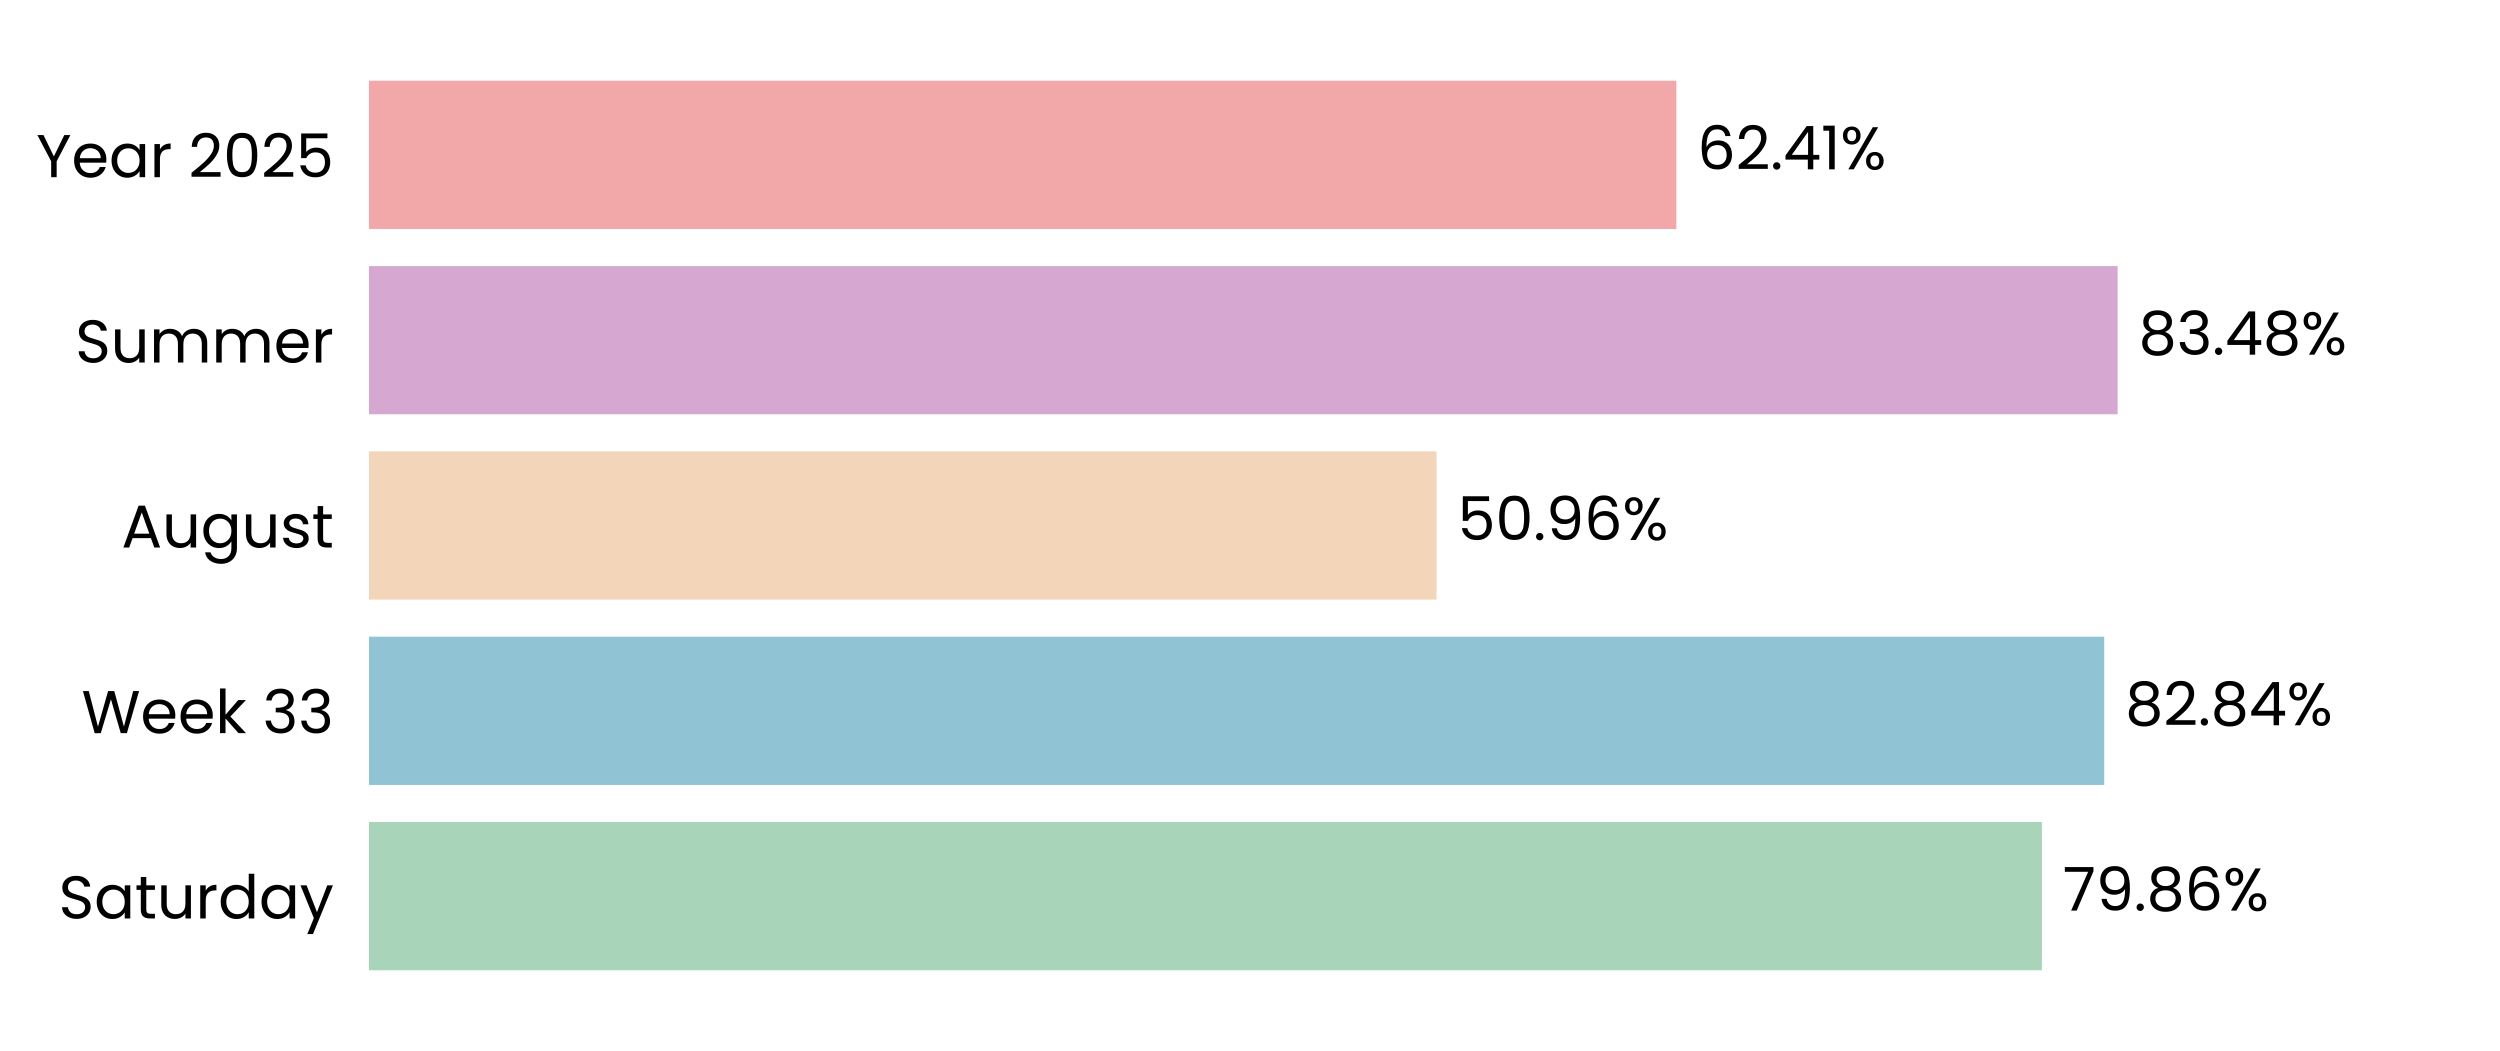
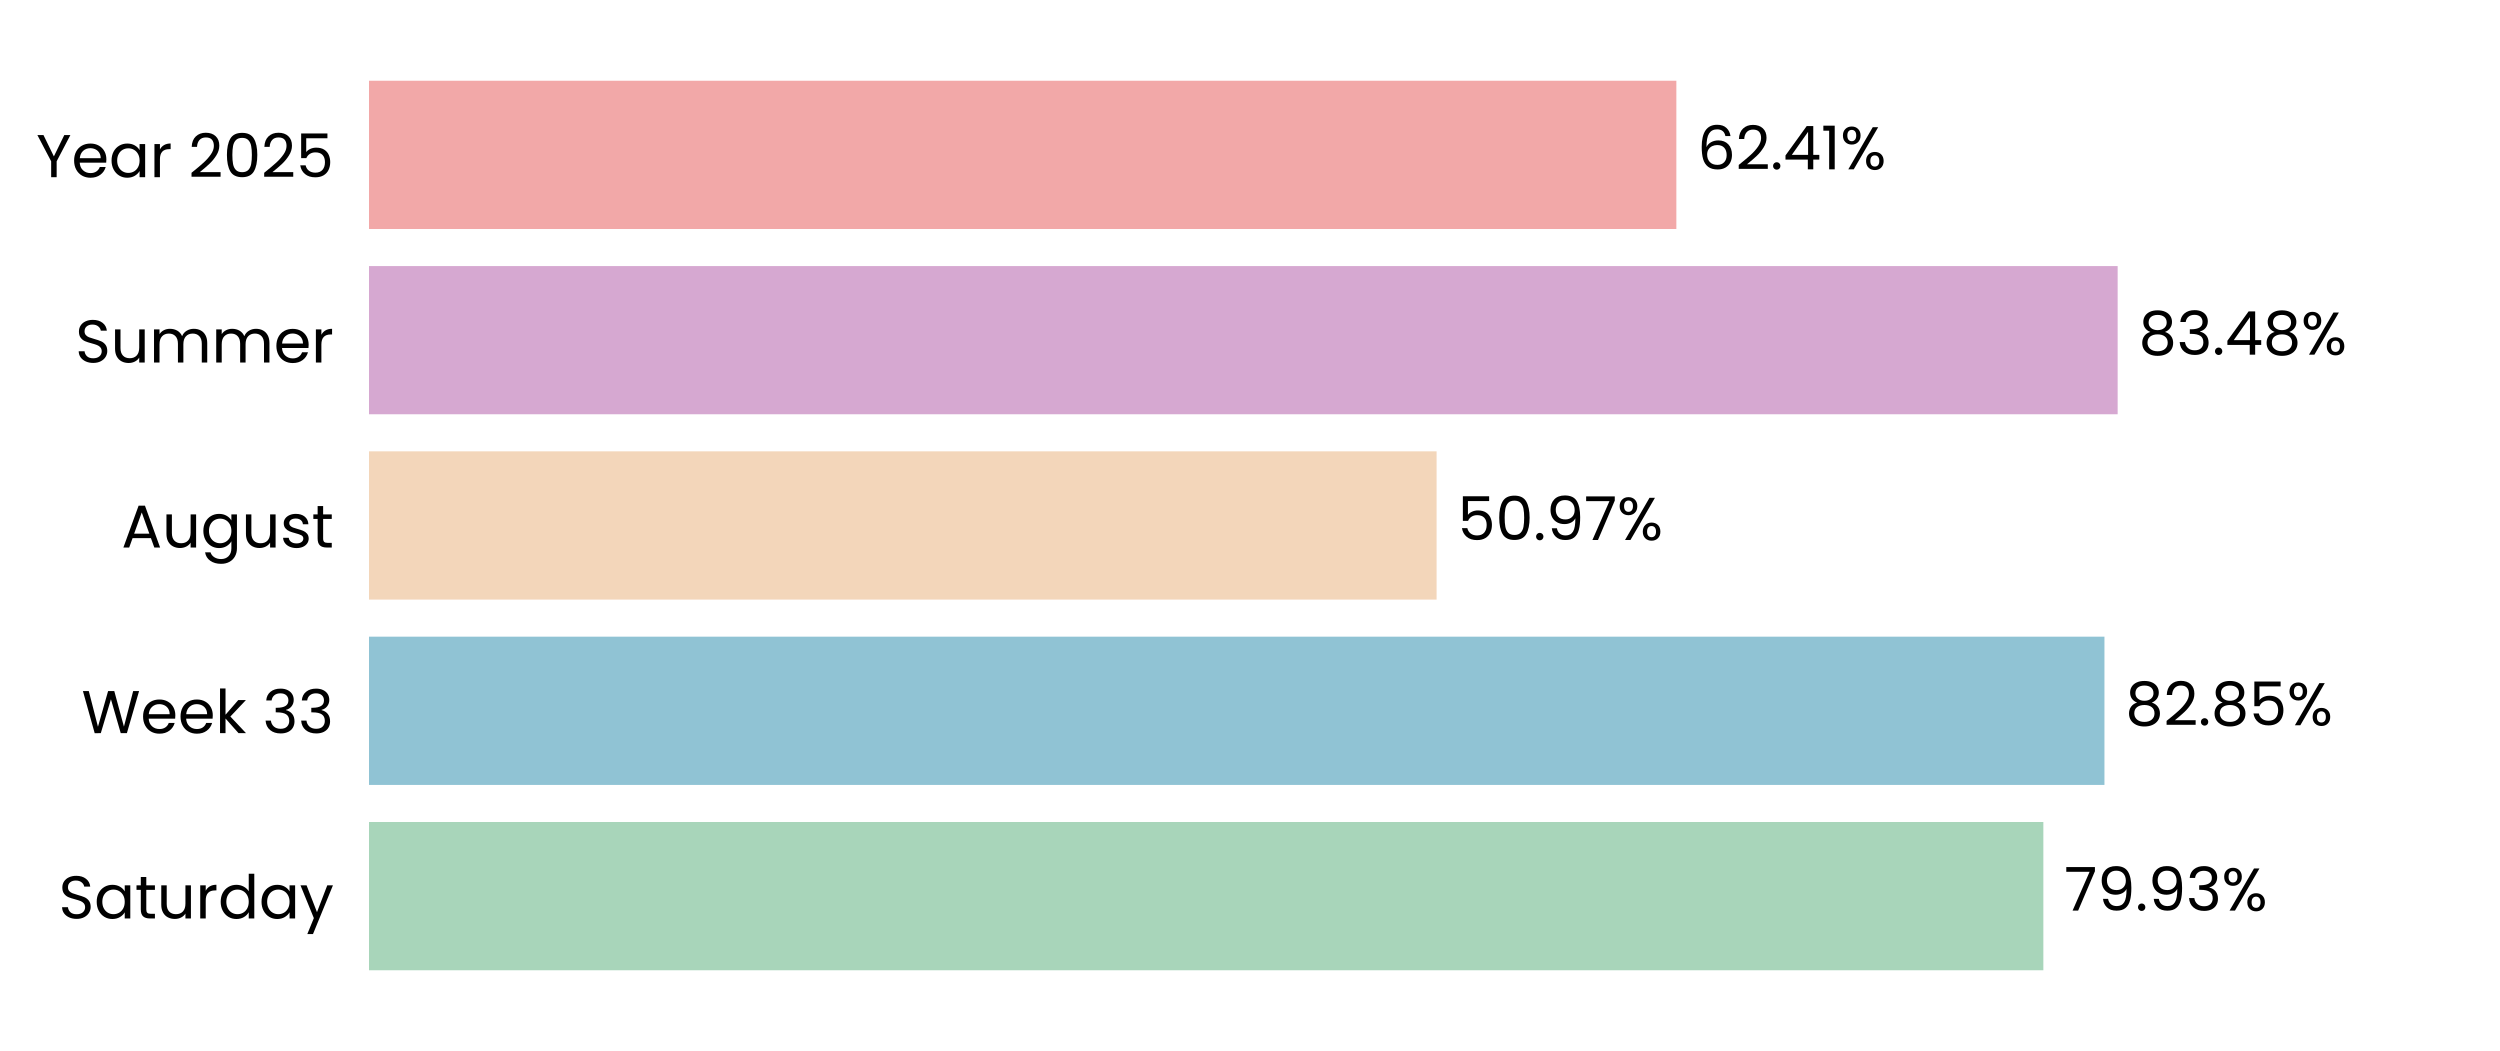
<svg xmlns="http://www.w3.org/2000/svg" xmlns:xlink="http://www.w3.org/1999/xlink" width="496.691pt" height="208.8pt" viewBox="0 0 496.691 208.8" version="1.1">
  <defs>
    <style type="text/css">*{stroke-linejoin: round; stroke-linecap: butt}</style>
  </defs>
  <g id="figure_1">
    <g id="patch_1">
      <path d="M 0 208.8  L 496.691 208.8  L 496.691 0  L 0 0  L 0 208.8  z " style="fill: none" />
    </g>
    <g id="axes_1">
      <g id="patch_2">
        <path d="M 73.311 201.6  L 489.491 201.6  L 489.491 7.2  L 73.311 7.2  L 73.311 201.6  z " style="fill: none" />
      </g>
      <g id="patch_3">
-         <path d="M 73.311 192.764  L 405.677 192.764  L 405.677 163.309  L 73.311 163.309  z " clip-path="url(#p22ad23c2dc)" style="fill: #a8d5ba" />
+         <path d="M 73.311 192.764  L 405.966 192.764  L 405.966 163.309  L 73.311 163.309  z " clip-path="url(#p595fc1903e)" style="fill: #a8d5ba" />
      </g>
      <g id="patch_4">
-         <path d="M 73.311 155.945  L 418.064 155.945  L 418.064 126.491  L 73.311 126.491  z " clip-path="url(#p22ad23c2dc)" style="fill: #90c3d4" />
+         <path d="M 73.311 155.945  L 418.105 155.945  L 418.105 126.491  L 73.311 126.491  z " clip-path="url(#p595fc1903e)" style="fill: #90c3d4" />
      </g>
      <g id="patch_5">
-         <path d="M 73.311 119.127  L 285.41 119.127  L 285.41 89.673  L 73.311 89.673  z " clip-path="url(#p22ad23c2dc)" style="fill: #f3d6ba" />
+         <path d="M 73.311 119.127  L 285.419 119.127  L 285.419 89.673  L 73.311 89.673  z " clip-path="url(#p595fc1903e)" style="fill: #f3d6ba" />
      </g>
      <g id="patch_6">
-         <path d="M 73.311 82.309  L 420.725 82.309  L 420.725 52.855  L 73.311 52.855  z " clip-path="url(#p22ad23c2dc)" style="fill: #d6a8d1" />
+         <path d="M 73.311 82.309  L 420.728 82.309  L 420.728 52.855  L 73.311 52.855  z " clip-path="url(#p595fc1903e)" style="fill: #d6a8d1" />
      </g>
      <g id="patch_7">
-         <path d="M 73.311 45.491  L 333.052 45.491  L 333.052 16.036  L 73.311 16.036  z " clip-path="url(#p22ad23c2dc)" style="fill: #f2a8a8" />
+         <path d="M 73.311 45.491  L 333.052 45.491  L 333.052 16.036  L 73.311 16.036  z " clip-path="url(#p595fc1903e)" style="fill: #f2a8a8" />
      </g>
      <g id="matplotlib.axis_1">
        <g id="ytick_1">
          <g id="text_1">
            <g transform="translate(11.65312 182.4764) scale(0.12 -0.12)">
              <defs>
                <path id="Poppins-Regular-53" d="M 1907 -45  Q 1466 -45 1117 112  Q 768 269 569 547  Q 371 826 365 1190  L 986 1190  Q 1018 877 1245 662  Q 1472 448 1907 448  Q 2323 448 2563 656  Q 2803 864 2803 1190  Q 2803 1446 2662 1606  Q 2522 1766 2310 1849  Q 2099 1933 1741 2029  Q 1299 2144 1033 2259  Q 768 2374 579 2620  Q 390 2867 390 3283  Q 390 3648 576 3929  Q 762 4211 1098 4364  Q 1434 4518 1869 4518  Q 2496 4518 2896 4204  Q 3296 3891 3347 3373  L 2707 3373  Q 2675 3629 2438 3824  Q 2202 4019 1811 4019  Q 1446 4019 1216 3830  Q 986 3642 986 3302  Q 986 3059 1123 2905  Q 1261 2752 1462 2672  Q 1664 2592 2029 2490  Q 2470 2368 2739 2249  Q 3008 2131 3200 1884  Q 3392 1638 3392 1216  Q 3392 890 3219 602  Q 3046 314 2707 134  Q 2368 -45 1907 -45  z " transform="scale(0.015625)" />
                <path id="Poppins-Regular-61" d="M 275 1766  Q 275 2304 492 2710  Q 710 3117 1091 3341  Q 1472 3565 1939 3565  Q 2400 3565 2739 3366  Q 3078 3168 3245 2867  L 3245 3507  L 3834 3507  L 3834 0  L 3245 0  L 3245 653  Q 3072 346 2729 144  Q 2387 -58 1933 -58  Q 1466 -58 1088 172  Q 710 403 492 819  Q 275 1235 275 1766  z M 3245 1760  Q 3245 2157 3085 2451  Q 2925 2746 2653 2902  Q 2381 3059 2054 3059  Q 1728 3059 1459 2905  Q 1190 2752 1030 2457  Q 870 2163 870 1766  Q 870 1363 1030 1065  Q 1190 768 1459 611  Q 1728 454 2054 454  Q 2381 454 2653 611  Q 2925 768 3085 1065  Q 3245 1363 3245 1760  z " transform="scale(0.015625)" />
                <path id="Poppins-Regular-74" d="M 1203 3027  L 1203 960  Q 1203 704 1312 598  Q 1421 493 1690 493  L 2118 493  L 2118 0  L 1594 0  Q 1107 0 864 224  Q 621 448 621 960  L 621 3027  L 166 3027  L 166 3507  L 621 3507  L 621 4390  L 1203 4390  L 1203 3507  L 2118 3507  L 2118 3027  L 1203 3027  z " transform="scale(0.015625)" />
                <path id="Poppins-Regular-75" d="M 3603 3507  L 3603 0  L 3021 0  L 3021 518  Q 2854 250 2556 99  Q 2259 -51 1901 -51  Q 1491 -51 1164 118  Q 838 288 649 627  Q 461 966 461 1453  L 461 3507  L 1037 3507  L 1037 1530  Q 1037 1011 1299 732  Q 1562 454 2016 454  Q 2483 454 2752 742  Q 3021 1030 3021 1581  L 3021 3507  L 3603 3507  z " transform="scale(0.015625)" />
                <path id="Poppins-Regular-72" d="M 1075 2938  Q 1229 3238 1513 3404  Q 1798 3571 2208 3571  L 2208 2970  L 2054 2970  Q 1075 2970 1075 1907  L 1075 0  L 493 0  L 493 3507  L 1075 3507  L 1075 2938  z " transform="scale(0.015625)" />
                <path id="Poppins-Regular-64" d="M 275 1766  Q 275 2304 492 2710  Q 710 3117 1091 3341  Q 1472 3565 1946 3565  Q 2355 3565 2707 3376  Q 3059 3187 3245 2880  L 3245 4736  L 3834 4736  L 3834 0  L 3245 0  L 3245 659  Q 3072 346 2733 144  Q 2394 -58 1939 -58  Q 1472 -58 1091 172  Q 710 403 492 819  Q 275 1235 275 1766  z M 3245 1760  Q 3245 2157 3085 2451  Q 2925 2746 2653 2902  Q 2381 3059 2054 3059  Q 1728 3059 1459 2905  Q 1190 2752 1030 2457  Q 870 2163 870 1766  Q 870 1363 1030 1065  Q 1190 768 1459 611  Q 1728 454 2054 454  Q 2381 454 2653 611  Q 2925 768 3085 1065  Q 3245 1363 3245 1760  z " transform="scale(0.015625)" />
                <path id="Poppins-Regular-79" d="M 3514 3507  L 1402 -1651  L 800 -1651  L 1491 38  L 77 3507  L 723 3507  L 1824 666  L 2912 3507  L 3514 3507  z " transform="scale(0.015625)" />
              </defs>
              <use xlink:href="#Poppins-Regular-53" />
              <use xlink:href="#Poppins-Regular-61" transform="translate(58.7 0)" />
              <use xlink:href="#Poppins-Regular-74" transform="translate(126.3 0)" />
              <use xlink:href="#Poppins-Regular-75" transform="translate(162.7 0)" />
              <use xlink:href="#Poppins-Regular-72" transform="translate(226.7 0)" />
              <use xlink:href="#Poppins-Regular-64" transform="translate(264 0)" />
              <use xlink:href="#Poppins-Regular-61" transform="translate(331.5999 0)" />
              <use xlink:href="#Poppins-Regular-79" transform="translate(399.1999 0)" />
            </g>
          </g>
        </g>
        <g id="ytick_2">
          <g id="text_2">
            <g transform="translate(16.19813 145.6582) scale(0.12 -0.12)">
              <defs>
                <path id="Poppins-Regular-57" d="M 6099 4461  L 4806 0  L 4154 0  L 3117 3590  L 2042 0  L 1395 -6  L 147 4461  L 768 4461  L 1741 678  L 2816 4461  L 3469 4461  L 4493 691  L 5472 4461  L 6099 4461  z " transform="scale(0.015625)" />
                <path id="Poppins-Regular-65" d="M 3693 1888  Q 3693 1722 3674 1536  L 870 1536  Q 902 1018 1225 726  Q 1549 435 2010 435  Q 2387 435 2640 611  Q 2893 787 2995 1082  L 3622 1082  Q 3482 576 3059 259  Q 2637 -58 2010 -58  Q 1510 -58 1116 166  Q 723 390 499 803  Q 275 1216 275 1760  Q 275 2304 492 2713  Q 710 3123 1104 3344  Q 1498 3565 2010 3565  Q 2509 3565 2893 3347  Q 3277 3130 3485 2749  Q 3693 2368 3693 1888  z M 3091 2010  Q 3091 2342 2944 2582  Q 2797 2822 2544 2947  Q 2291 3072 1984 3072  Q 1542 3072 1232 2790  Q 922 2509 877 2010  L 3091 2010  z " transform="scale(0.015625)" />
                <path id="Poppins-Regular-6b" d="M 2451 0  L 1075 1549  L 1075 0  L 493 0  L 493 4736  L 1075 4736  L 1075 1952  L 2426 3507  L 3238 3507  L 1587 1760  L 3245 0  L 2451 0  z " transform="scale(0.015625)" />
                <path id="Poppins-Regular-20" transform="scale(0.015625)" />
                <path id="Poppins-Regular-33" d="M 384 3462  Q 429 4051 838 4384  Q 1248 4717 1901 4717  Q 2336 4717 2653 4560  Q 2970 4403 3133 4134  Q 3296 3866 3296 3526  Q 3296 3130 3069 2842  Q 2842 2554 2477 2470  L 2477 2438  Q 2893 2336 3136 2035  Q 3379 1734 3379 1248  Q 3379 883 3212 592  Q 3046 301 2713 134  Q 2381 -32 1914 -32  Q 1235 -32 800 323  Q 365 678 314 1331  L 877 1331  Q 922 947 1190 704  Q 1459 461 1907 461  Q 2355 461 2588 694  Q 2822 928 2822 1299  Q 2822 1779 2502 1990  Q 2182 2202 1536 2202  L 1389 2202  L 1389 2688  L 1542 2688  Q 2131 2694 2432 2883  Q 2733 3072 2733 3469  Q 2733 3808 2512 4013  Q 2291 4218 1882 4218  Q 1485 4218 1241 4013  Q 998 3808 954 3462  L 384 3462  z " transform="scale(0.015625)" />
              </defs>
              <use xlink:href="#Poppins-Regular-57" />
              <use xlink:href="#Poppins-Regular-65" transform="translate(97.59999 0)" />
              <use xlink:href="#Poppins-Regular-65" transform="translate(159.6 0)" />
              <use xlink:href="#Poppins-Regular-6b" transform="translate(221.6 0)" />
              <use xlink:href="#Poppins-Regular-20" transform="translate(273.0999 0)" />
              <use xlink:href="#Poppins-Regular-33" transform="translate(299.7999 0)" />
              <use xlink:href="#Poppins-Regular-33" transform="translate(358.6999 0)" />
            </g>
          </g>
        </g>
        <g id="ytick_3">
          <g id="text_3">
            <g transform="translate(24.11812 108.78) scale(0.12 -0.12)">
              <defs>
                <path id="Poppins-Regular-41" d="M 3130 992  L 1184 992  L 826 0  L 211 0  L 1824 4435  L 2496 4435  L 4102 0  L 3488 0  L 3130 992  z M 2963 1466  L 2157 3718  L 1350 1466  L 2963 1466  z " transform="scale(0.015625)" />
                <path id="Poppins-Regular-67" d="M 1939 3565  Q 2394 3565 2736 3366  Q 3078 3168 3245 2867  L 3245 3507  L 3834 3507  L 3834 -77  Q 3834 -557 3629 -931  Q 3424 -1306 3043 -1517  Q 2662 -1728 2157 -1728  Q 1466 -1728 1005 -1401  Q 544 -1075 461 -512  L 1037 -512  Q 1133 -832 1433 -1027  Q 1734 -1222 2157 -1222  Q 2637 -1222 2941 -921  Q 3245 -621 3245 -77  L 3245 659  Q 3072 352 2733 147  Q 2394 -58 1939 -58  Q 1472 -58 1091 172  Q 710 403 492 819  Q 275 1235 275 1766  Q 275 2304 492 2710  Q 710 3117 1091 3341  Q 1472 3565 1939 3565  z M 3245 1760  Q 3245 2157 3085 2451  Q 2925 2746 2653 2902  Q 2381 3059 2054 3059  Q 1728 3059 1459 2905  Q 1190 2752 1030 2457  Q 870 2163 870 1766  Q 870 1363 1030 1065  Q 1190 768 1459 611  Q 1728 454 2054 454  Q 2381 454 2653 611  Q 2925 768 3085 1065  Q 3245 1363 3245 1760  z " transform="scale(0.015625)" />
                <path id="Poppins-Regular-73" d="M 1734 -58  Q 1331 -58 1011 80  Q 691 218 505 464  Q 320 710 301 1030  L 902 1030  Q 928 768 1149 601  Q 1370 435 1728 435  Q 2061 435 2253 582  Q 2445 730 2445 954  Q 2445 1184 2240 1296  Q 2035 1408 1606 1517  Q 1216 1619 969 1724  Q 723 1830 547 2038  Q 371 2246 371 2586  Q 371 2854 531 3078  Q 691 3302 985 3433  Q 1280 3565 1658 3565  Q 2240 3565 2598 3270  Q 2957 2976 2982 2464  L 2400 2464  Q 2381 2739 2179 2905  Q 1978 3072 1638 3072  Q 1325 3072 1139 2937  Q 954 2803 954 2586  Q 954 2413 1066 2301  Q 1178 2189 1347 2121  Q 1517 2054 1818 1971  Q 2195 1869 2432 1769  Q 2669 1670 2838 1472  Q 3008 1274 3014 954  Q 3014 666 2854 435  Q 2694 205 2403 73  Q 2112 -58 1734 -58  z " transform="scale(0.015625)" />
              </defs>
              <use xlink:href="#Poppins-Regular-41" />
              <use xlink:href="#Poppins-Regular-75" transform="translate(67.39999 0)" />
              <use xlink:href="#Poppins-Regular-67" transform="translate(131.4 0)" />
              <use xlink:href="#Poppins-Regular-75" transform="translate(199 0)" />
              <use xlink:href="#Poppins-Regular-73" transform="translate(263 0)" />
              <use xlink:href="#Poppins-Regular-74" transform="translate(315.2 0)" />
            </g>
          </g>
        </g>
        <g id="ytick_4">
          <g id="text_4">
            <g transform="translate(14.95125 72.02182) scale(0.12 -0.12)">
              <defs>
                <path id="Poppins-Regular-6d" d="M 4710 3571  Q 5120 3571 5440 3401  Q 5760 3232 5945 2893  Q 6131 2554 6131 2067  L 6131 0  L 5555 0  L 5555 1984  Q 5555 2509 5296 2787  Q 5037 3066 4595 3066  Q 4141 3066 3872 2774  Q 3603 2483 3603 1933  L 3603 0  L 3027 0  L 3027 1984  Q 3027 2509 2768 2787  Q 2509 3066 2067 3066  Q 1613 3066 1344 2774  Q 1075 2483 1075 1933  L 1075 0  L 493 0  L 493 3507  L 1075 3507  L 1075 3002  Q 1248 3277 1539 3424  Q 1830 3571 2182 3571  Q 2624 3571 2963 3372  Q 3302 3174 3469 2790  Q 3616 3162 3955 3366  Q 4294 3571 4710 3571  z " transform="scale(0.015625)" />
              </defs>
              <use xlink:href="#Poppins-Regular-53" />
              <use xlink:href="#Poppins-Regular-75" transform="translate(58.7 0)" />
              <use xlink:href="#Poppins-Regular-6d" transform="translate(122.7 0)" />
              <use xlink:href="#Poppins-Regular-6d" transform="translate(225.7 0)" />
              <use xlink:href="#Poppins-Regular-65" transform="translate(328.7 0)" />
              <use xlink:href="#Poppins-Regular-72" transform="translate(390.6999 0)" />
            </g>
          </g>
        </g>
        <g id="ytick_5">
          <g id="text_5">
            <g transform="translate(7.2 35.20364) scale(0.12 -0.12)">
              <defs>
                <path id="Poppins-Regular-59" d="M 3616 4461  L 2163 1683  L 2163 0  L 1581 0  L 1581 1683  L 122 4461  L 768 4461  L 1869 2202  L 2970 4461  L 3616 4461  z " transform="scale(0.015625)" />
                <path id="Poppins-Regular-32" d="M 326 467  Q 1139 1120 1600 1539  Q 2061 1958 2377 2416  Q 2694 2874 2694 3315  Q 2694 3731 2492 3971  Q 2291 4211 1843 4211  Q 1408 4211 1168 3939  Q 928 3667 909 3213  L 346 3213  Q 371 3930 780 4320  Q 1190 4710 1837 4710  Q 2496 4710 2883 4345  Q 3270 3981 3270 3341  Q 3270 2810 2953 2307  Q 2637 1805 2233 1424  Q 1830 1043 1203 538  L 3405 538  L 3405 51  L 326 51  L 326 467  z " transform="scale(0.015625)" />
                <path id="Poppins-Regular-30" d="M 397 2362  Q 397 3462 755 4080  Q 1114 4698 2010 4698  Q 2899 4698 3257 4080  Q 3616 3462 3616 2362  Q 3616 1242 3257 621  Q 2899 0 2010 0  Q 1114 0 755 621  Q 397 1242 397 2362  z M 3040 2362  Q 3040 2918 2966 3305  Q 2893 3693 2665 3929  Q 2438 4166 2010 4166  Q 1574 4166 1347 3929  Q 1120 3693 1046 3305  Q 973 2918 973 2362  Q 973 1786 1046 1395  Q 1120 1005 1347 768  Q 1574 531 2010 531  Q 2438 531 2665 768  Q 2893 1005 2966 1395  Q 3040 1786 3040 2362  z " transform="scale(0.015625)" />
                <path id="Poppins-Regular-35" d="M 3347 4122  L 1101 4122  L 1101 2662  Q 1248 2867 1536 2998  Q 1824 3130 2157 3130  Q 2688 3130 3021 2909  Q 3354 2688 3498 2339  Q 3642 1990 3642 1600  Q 3642 1139 3469 774  Q 3296 410 2941 198  Q 2586 -13 2061 -13  Q 1389 -13 973 332  Q 557 678 467 1254  L 1037 1254  Q 1120 890 1389 685  Q 1658 480 2067 480  Q 2573 480 2829 784  Q 3085 1088 3085 1587  Q 3085 2086 2829 2358  Q 2573 2630 2074 2630  Q 1734 2630 1481 2467  Q 1229 2304 1114 2022  L 563 2022  L 563 4634  L 3347 4634  L 3347 4122  z " transform="scale(0.015625)" />
              </defs>
              <use xlink:href="#Poppins-Regular-59" />
              <use xlink:href="#Poppins-Regular-65" transform="translate(58.39999 0)" />
              <use xlink:href="#Poppins-Regular-61" transform="translate(120.4 0)" />
              <use xlink:href="#Poppins-Regular-72" transform="translate(188 0)" />
              <use xlink:href="#Poppins-Regular-20" transform="translate(225.3 0)" />
              <use xlink:href="#Poppins-Regular-32" transform="translate(252 0)" />
              <use xlink:href="#Poppins-Regular-30" transform="translate(309.4999 0)" />
              <use xlink:href="#Poppins-Regular-32" transform="translate(372.2999 0)" />
              <use xlink:href="#Poppins-Regular-35" transform="translate(429.7999 0)" />
            </g>
          </g>
        </g>
      </g>
      <g id="text_6">
-         <g transform="translate(409.839 180.9164) scale(0.12 -0.12)">
+         <g transform="translate(410.128 180.9164) scale(0.12 -0.12)">
          <defs>
            <path id="Poppins-Regular-37" d="M 3245 4173  L 1466 0  L 877 0  L 2682 4115  L 211 4115  L 211 4614  L 3245 4614  L 3245 4173  z " transform="scale(0.015625)" />
            <path id="Poppins-Regular-39" d="M 1146 1242  Q 1210 877 1443 678  Q 1677 480 2074 480  Q 2605 480 2857 896  Q 3110 1312 3098 2298  Q 2963 2010 2649 1846  Q 2336 1683 1952 1683  Q 1523 1683 1187 1859  Q 851 2035 659 2374  Q 467 2714 467 3194  Q 467 3878 864 4297  Q 1261 4717 1990 4717  Q 2886 4717 3248 4134  Q 3610 3552 3610 2400  Q 3610 1594 3466 1069  Q 3322 544 2979 269  Q 2637 -6 2042 -6  Q 1389 -6 1024 346  Q 659 698 608 1242  L 1146 1242  z M 2048 2176  Q 2477 2176 2752 2441  Q 3027 2707 3027 3162  Q 3027 3642 2758 3936  Q 2490 4230 2003 4230  Q 1555 4230 1289 3948  Q 1024 3667 1024 3206  Q 1024 2739 1286 2457  Q 1549 2176 2048 2176  z " transform="scale(0.015625)" />
            <path id="Poppins-Regular-2e" d="M 678 -38  Q 512 -38 397 77  Q 282 192 282 358  Q 282 525 397 640  Q 512 755 678 755  Q 838 755 950 640  Q 1062 525 1062 358  Q 1062 192 950 77  Q 838 -38 678 -38  z " transform="scale(0.015625)" />
-             <path id="Poppins-Regular-38" d="M 1242 2406  Q 883 2547 691 2816  Q 499 3085 499 3469  Q 499 3814 672 4092  Q 845 4371 1187 4534  Q 1530 4698 2016 4698  Q 2502 4698 2844 4534  Q 3187 4371 3363 4092  Q 3539 3814 3539 3469  Q 3539 3098 3340 2819  Q 3142 2541 2797 2406  Q 3194 2285 3427 1981  Q 3661 1677 3661 1248  Q 3661 832 3456 521  Q 3251 211 2876 41  Q 2502 -128 2016 -128  Q 1530 -128 1162 41  Q 794 211 589 521  Q 384 832 384 1248  Q 384 1677 614 1984  Q 845 2291 1242 2406  z M 2976 3398  Q 2976 3789 2720 4000  Q 2464 4211 2016 4211  Q 1574 4211 1318 4000  Q 1062 3789 1062 3392  Q 1062 3034 1328 2816  Q 1594 2598 2016 2598  Q 2445 2598 2710 2819  Q 2976 3040 2976 3398  z M 2016 2150  Q 1542 2150 1241 1929  Q 941 1709 941 1267  Q 941 858 1232 608  Q 1523 358 2016 358  Q 2509 358 2797 608  Q 3085 858 3085 1267  Q 3085 1696 2790 1923  Q 2496 2150 2016 2150  z " transform="scale(0.015625)" />
-             <path id="Poppins-Regular-36" d="M 2976 3526  Q 2835 4237 2099 4237  Q 1530 4237 1248 3798  Q 966 3360 973 2355  Q 1120 2688 1462 2877  Q 1805 3066 2227 3066  Q 2886 3066 3280 2656  Q 3674 2246 3674 1523  Q 3674 1088 3504 742  Q 3334 397 2992 192  Q 2650 -13 2163 -13  Q 1504 -13 1133 281  Q 762 576 614 1094  Q 467 1613 467 2374  Q 467 4723 2106 4723  Q 2733 4723 3091 4384  Q 3450 4045 3514 3526  L 2976 3526  z M 2106 2573  Q 1830 2573 1587 2461  Q 1344 2349 1193 2121  Q 1043 1894 1043 1568  Q 1043 1082 1324 778  Q 1606 474 2131 474  Q 2579 474 2844 752  Q 3110 1030 3110 1504  Q 3110 2003 2854 2288  Q 2598 2573 2106 2573  z " transform="scale(0.015625)" />
            <path id="Poppins-Regular-25" d="M 269 3584  Q 269 4019 531 4278  Q 794 4538 1203 4538  Q 1613 4538 1875 4278  Q 2138 4019 2138 3584  Q 2138 3142 1875 2883  Q 1613 2624 1203 2624  Q 794 2624 531 2883  Q 269 3142 269 3584  z M 4006 4467  L 1414 0  L 838 0  L 3430 4467  L 4006 4467  z M 1203 4179  Q 986 4179 861 4028  Q 736 3878 736 3584  Q 736 3290 861 3136  Q 986 2982 1203 2982  Q 1421 2982 1549 3139  Q 1677 3296 1677 3584  Q 1677 3878 1549 4028  Q 1421 4179 1203 4179  z M 2720 883  Q 2720 1325 2982 1584  Q 3245 1843 3654 1843  Q 4064 1843 4323 1584  Q 4582 1325 4582 883  Q 4582 448 4323 185  Q 4064 -77 3654 -77  Q 3245 -77 2982 182  Q 2720 442 2720 883  z M 3648 1478  Q 3430 1478 3302 1328  Q 3174 1178 3174 883  Q 3174 595 3302 444  Q 3430 294 3648 294  Q 3866 294 3994 444  Q 4122 595 4122 883  Q 4122 1178 3994 1328  Q 3866 1478 3648 1478  z " transform="scale(0.015625)" />
          </defs>
          <use xlink:href="#Poppins-Regular-37" />
          <use xlink:href="#Poppins-Regular-39" transform="translate(54.59999 0)" />
          <use xlink:href="#Poppins-Regular-2e" transform="translate(117.6 0)" />
-           <use xlink:href="#Poppins-Regular-38" transform="translate(138.6 0)" />
-           <use xlink:href="#Poppins-Regular-36" transform="translate(201.7 0)" />
-           <use xlink:href="#Poppins-Regular-25" transform="translate(265.1999 0)" />
+           <use xlink:href="#Poppins-Regular-39" transform="translate(138.6 0)" />
+           <use xlink:href="#Poppins-Regular-33" transform="translate(201.5999 0)" />
+           <use xlink:href="#Poppins-Regular-25" transform="translate(260.4999 0)" />
        </g>
      </g>
      <g id="text_7">
-         <g transform="translate(422.2253 144.0982) scale(0.12 -0.12)">
+         <g transform="translate(422.2666 144.0982) scale(0.12 -0.12)">
          <defs>
-             <path id="Poppins-Regular-34" d="M 256 1030  L 256 1472  L 2502 4582  L 3200 4582  L 3200 1536  L 3840 1536  L 3840 1030  L 3200 1030  L 3200 0  L 2624 0  L 2624 1030  L 256 1030  z M 2650 3974  L 928 1536  L 2650 1536  L 2650 3974  z " transform="scale(0.015625)" />
+             <path id="Poppins-Regular-38" d="M 1242 2406  Q 883 2547 691 2816  Q 499 3085 499 3469  Q 499 3814 672 4092  Q 845 4371 1187 4534  Q 1530 4698 2016 4698  Q 2502 4698 2844 4534  Q 3187 4371 3363 4092  Q 3539 3814 3539 3469  Q 3539 3098 3340 2819  Q 3142 2541 2797 2406  Q 3194 2285 3427 1981  Q 3661 1677 3661 1248  Q 3661 832 3456 521  Q 3251 211 2876 41  Q 2502 -128 2016 -128  Q 1530 -128 1162 41  Q 794 211 589 521  Q 384 832 384 1248  Q 384 1677 614 1984  Q 845 2291 1242 2406  z M 2976 3398  Q 2976 3789 2720 4000  Q 2464 4211 2016 4211  Q 1574 4211 1318 4000  Q 1062 3789 1062 3392  Q 1062 3034 1328 2816  Q 1594 2598 2016 2598  Q 2445 2598 2710 2819  Q 2976 3040 2976 3398  z M 2016 2150  Q 1542 2150 1241 1929  Q 941 1709 941 1267  Q 941 858 1232 608  Q 1523 358 2016 358  Q 2509 358 2797 608  Q 3085 858 3085 1267  Q 3085 1696 2790 1923  Q 2496 2150 2016 2150  z " transform="scale(0.015625)" />
          </defs>
          <use xlink:href="#Poppins-Regular-38" />
          <use xlink:href="#Poppins-Regular-32" transform="translate(63.09999 0)" />
          <use xlink:href="#Poppins-Regular-2e" transform="translate(120.6 0)" />
          <use xlink:href="#Poppins-Regular-38" transform="translate(141.6 0)" />
-           <use xlink:href="#Poppins-Regular-34" transform="translate(204.7 0)" />
-           <use xlink:href="#Poppins-Regular-25" transform="translate(267.5999 0)" />
+           <use xlink:href="#Poppins-Regular-35" transform="translate(204.7 0)" />
+           <use xlink:href="#Poppins-Regular-25" transform="translate(267.4999 0)" />
        </g>
      </g>
      <g id="text_8">
-         <g transform="translate(289.572 107.28) scale(0.12 -0.12)">
+         <g transform="translate(289.5813 107.28) scale(0.12 -0.12)">
          <use xlink:href="#Poppins-Regular-35" />
          <use xlink:href="#Poppins-Regular-30" transform="translate(62.79999 0)" />
          <use xlink:href="#Poppins-Regular-2e" transform="translate(125.6 0)" />
          <use xlink:href="#Poppins-Regular-39" transform="translate(146.6 0)" />
-           <use xlink:href="#Poppins-Regular-36" transform="translate(209.5999 0)" />
-           <use xlink:href="#Poppins-Regular-25" transform="translate(273.0999 0)" />
+           <use xlink:href="#Poppins-Regular-37" transform="translate(209.5999 0)" />
+           <use xlink:href="#Poppins-Regular-25" transform="translate(264.1999 0)" />
        </g>
      </g>
      <g id="text_9">
-         <g transform="translate(424.8866 70.46182) scale(0.12 -0.12)">
+         <g transform="translate(424.8897 70.46182) scale(0.12 -0.12)">
+           <defs>
+             <path id="Poppins-Regular-34" d="M 256 1030  L 256 1472  L 2502 4582  L 3200 4582  L 3200 1536  L 3840 1536  L 3840 1030  L 3200 1030  L 3200 0  L 2624 0  L 2624 1030  L 256 1030  z M 2650 3974  L 928 1536  L 2650 1536  L 2650 3974  z " transform="scale(0.015625)" />
+           </defs>
          <use xlink:href="#Poppins-Regular-38" />
          <use xlink:href="#Poppins-Regular-33" transform="translate(63.09999 0)" />
          <use xlink:href="#Poppins-Regular-2e" transform="translate(122 0)" />
          <use xlink:href="#Poppins-Regular-34" transform="translate(143 0)" />
          <use xlink:href="#Poppins-Regular-38" transform="translate(205.9 0)" />
          <use xlink:href="#Poppins-Regular-25" transform="translate(269 0)" />
        </g>
      </g>
      <g id="text_10">
-         <g transform="translate(337.2134 33.64364) scale(0.12 -0.12)">
+         <g transform="translate(337.2142 33.64364) scale(0.12 -0.12)">
          <defs>
+             <path id="Poppins-Regular-36" d="M 2976 3526  Q 2835 4237 2099 4237  Q 1530 4237 1248 3798  Q 966 3360 973 2355  Q 1120 2688 1462 2877  Q 1805 3066 2227 3066  Q 2886 3066 3280 2656  Q 3674 2246 3674 1523  Q 3674 1088 3504 742  Q 3334 397 2992 192  Q 2650 -13 2163 -13  Q 1504 -13 1133 281  Q 762 576 614 1094  Q 467 1613 467 2374  Q 467 4723 2106 4723  Q 2733 4723 3091 4384  Q 3450 4045 3514 3526  L 2976 3526  z M 2106 2573  Q 1830 2573 1587 2461  Q 1344 2349 1193 2121  Q 1043 1894 1043 1568  Q 1043 1082 1324 778  Q 1606 474 2131 474  Q 2579 474 2844 752  Q 3110 1030 3110 1504  Q 3110 2003 2854 2288  Q 2598 2573 2106 2573  z " transform="scale(0.015625)" />
            <path id="Poppins-Regular-31" d="M 243 4096  L 243 4627  L 1446 4627  L 1446 0  L 858 0  L 858 4096  L 243 4096  z " transform="scale(0.015625)" />
          </defs>
          <use xlink:href="#Poppins-Regular-36" />
          <use xlink:href="#Poppins-Regular-32" transform="translate(63.49999 0)" />
          <use xlink:href="#Poppins-Regular-2e" transform="translate(121 0)" />
          <use xlink:href="#Poppins-Regular-34" transform="translate(142 0)" />
          <use xlink:href="#Poppins-Regular-31" transform="translate(204.8999 0)" />
          <use xlink:href="#Poppins-Regular-25" transform="translate(236.8999 0)" />
        </g>
      </g>
    </g>
  </g>
  <defs>
-     <clipPath id="p22ad23c2dc">
+     <clipPath id="p595fc1903e">
      <rect x="73.311" y="7.2" width="416.18" height="194.4" />
    </clipPath>
  </defs>
</svg>
